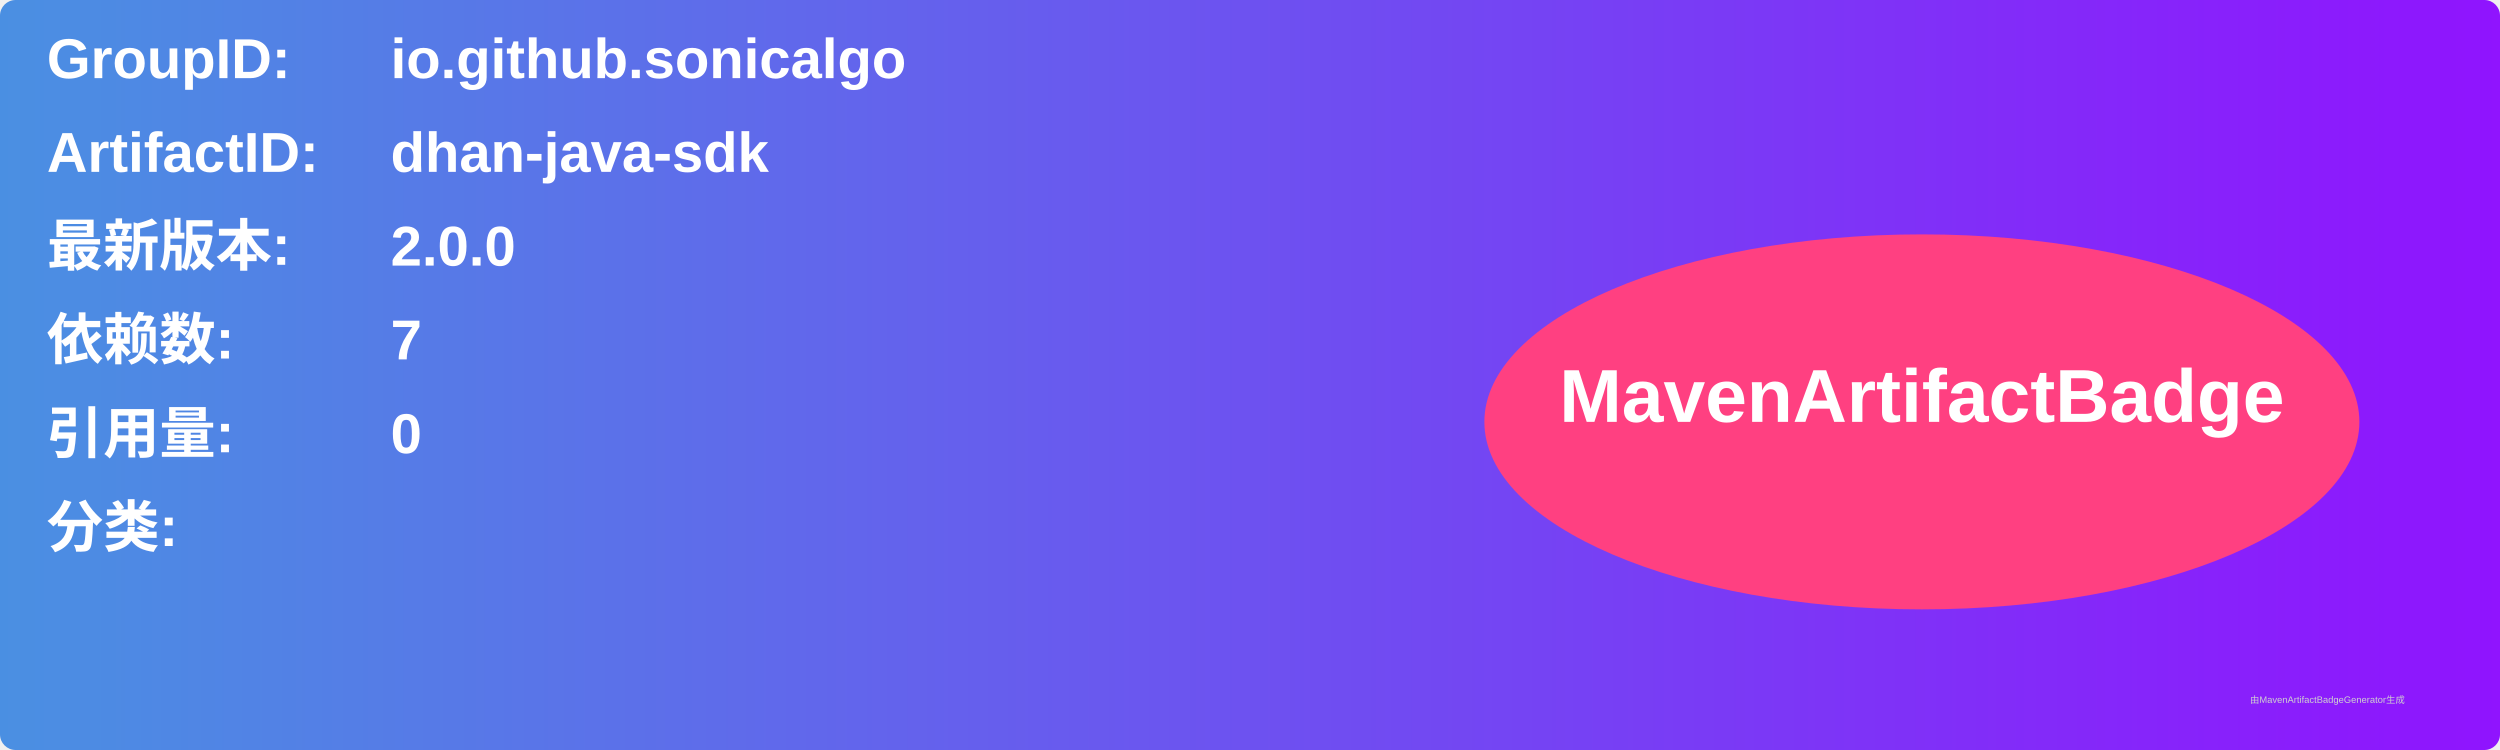
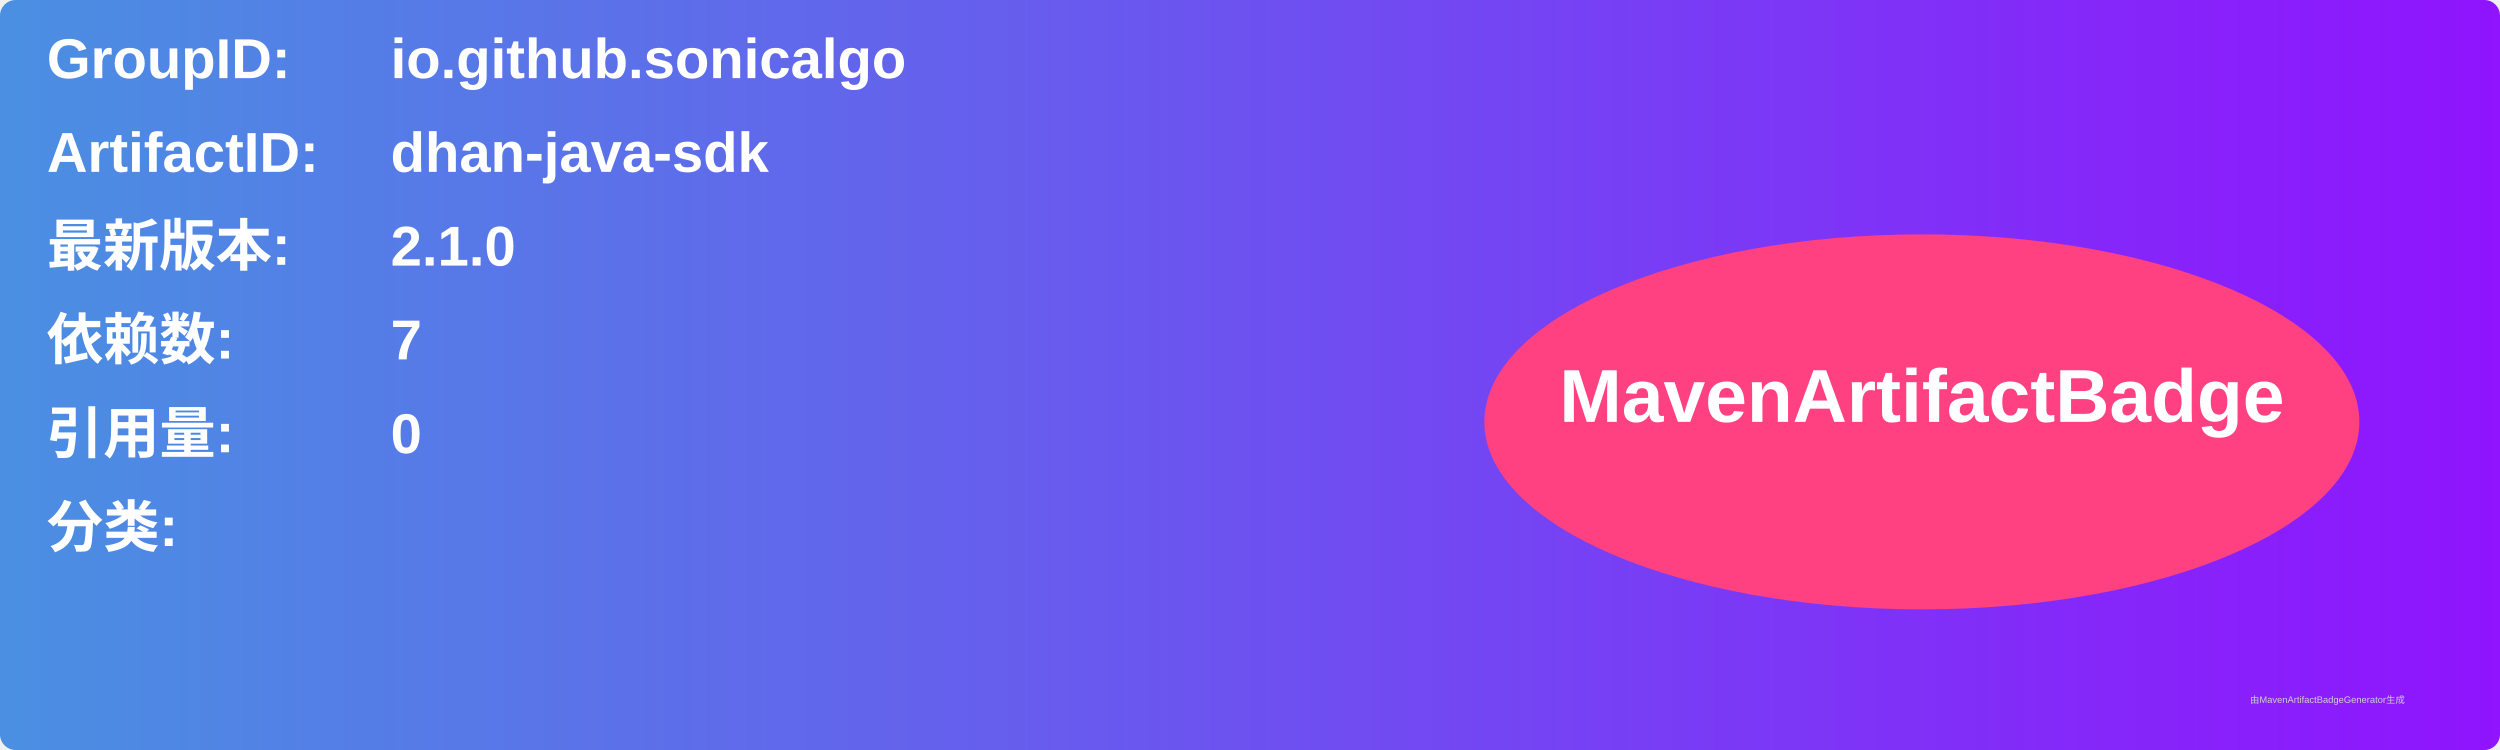
<svg xmlns="http://www.w3.org/2000/svg" width="800" height="240" viewBox="0 0 800 240">
  <linearGradient id="grad" x1="0%" y1="0%" x2="100%" y2="0%">
    <stop offset="0%" stop-color="#4a90e2" />
    <stop offset="100%" stop-color="#9013fe" />
  </linearGradient>
  <rect width="100%" height="100%" rx="5" ry="5" fill="url(#grad)" />
  <g transform="translate(15, 15)">
    <text x="0" y="10" font-family="Arial" font-size="18" fill="white" font-weight="bold" width="260">GroupID:</text>
    <text x="110" y="10" font-family="Arial" font-size="18" fill="white" font-weight="bold" width="460">io.github.sonicalgo</text>
    <text x="0" y="40" font-family="Arial" font-size="18" fill="white" font-weight="bold" width="260">ArtifactID:</text>
    <text x="110" y="40" font-family="Arial" font-size="18" fill="white" font-weight="bold" width="460">dhan-java-sdk</text>
    <text x="0" y="70" font-family="Arial" font-size="18" fill="white" font-weight="bold">最新版本:</text>
    <text x="110" y="70" font-family="Arial" font-size="18" fill="white" font-weight="bold">
-       <tspan font-weight="bold">2.0.0</tspan>
+       <tspan font-weight="bold">2.1.0</tspan>
    </text>
    <text x="0" y="100" font-family="Arial" font-size="18" fill="white" font-weight="bold">依赖数: </text>
    <text x="110" y="100" font-family="Arial" font-size="18" fill="white">
      <tspan font-weight="bold">7</tspan>
    </text>
    <text x="0" y="130" font-family="Arial" font-size="18" fill="white" font-weight="bold">引用量: </text>
    <text x="110" y="130" font-family="Arial" font-size="18" fill="white">
      <tspan font-weight="bold">0</tspan>
    </text>
    <text x="0" y="160" font-family="Arial" font-size="18" fill="white" font-weight="bold">分类:</text>
    <text x="10" y="190" font-family="Arial" font-size="10" fill="white">
      <tspan font-weight="bold" />
    </text>
    <ellipse cx="600" cy="120" rx="140" ry="60" fill="#ff4081" />
    <text x="600" y="120" text-anchor="middle" font-family="Arial" font-size="24" fill="white" font-weight="bold">MavenArtifactBadge</text>
  </g>
  <text x="720" y="225" font-family="Arial" font-size="3" fill="#d0d0d0">由MavenArtifactBadgeGenerator生成</text>
</svg>
